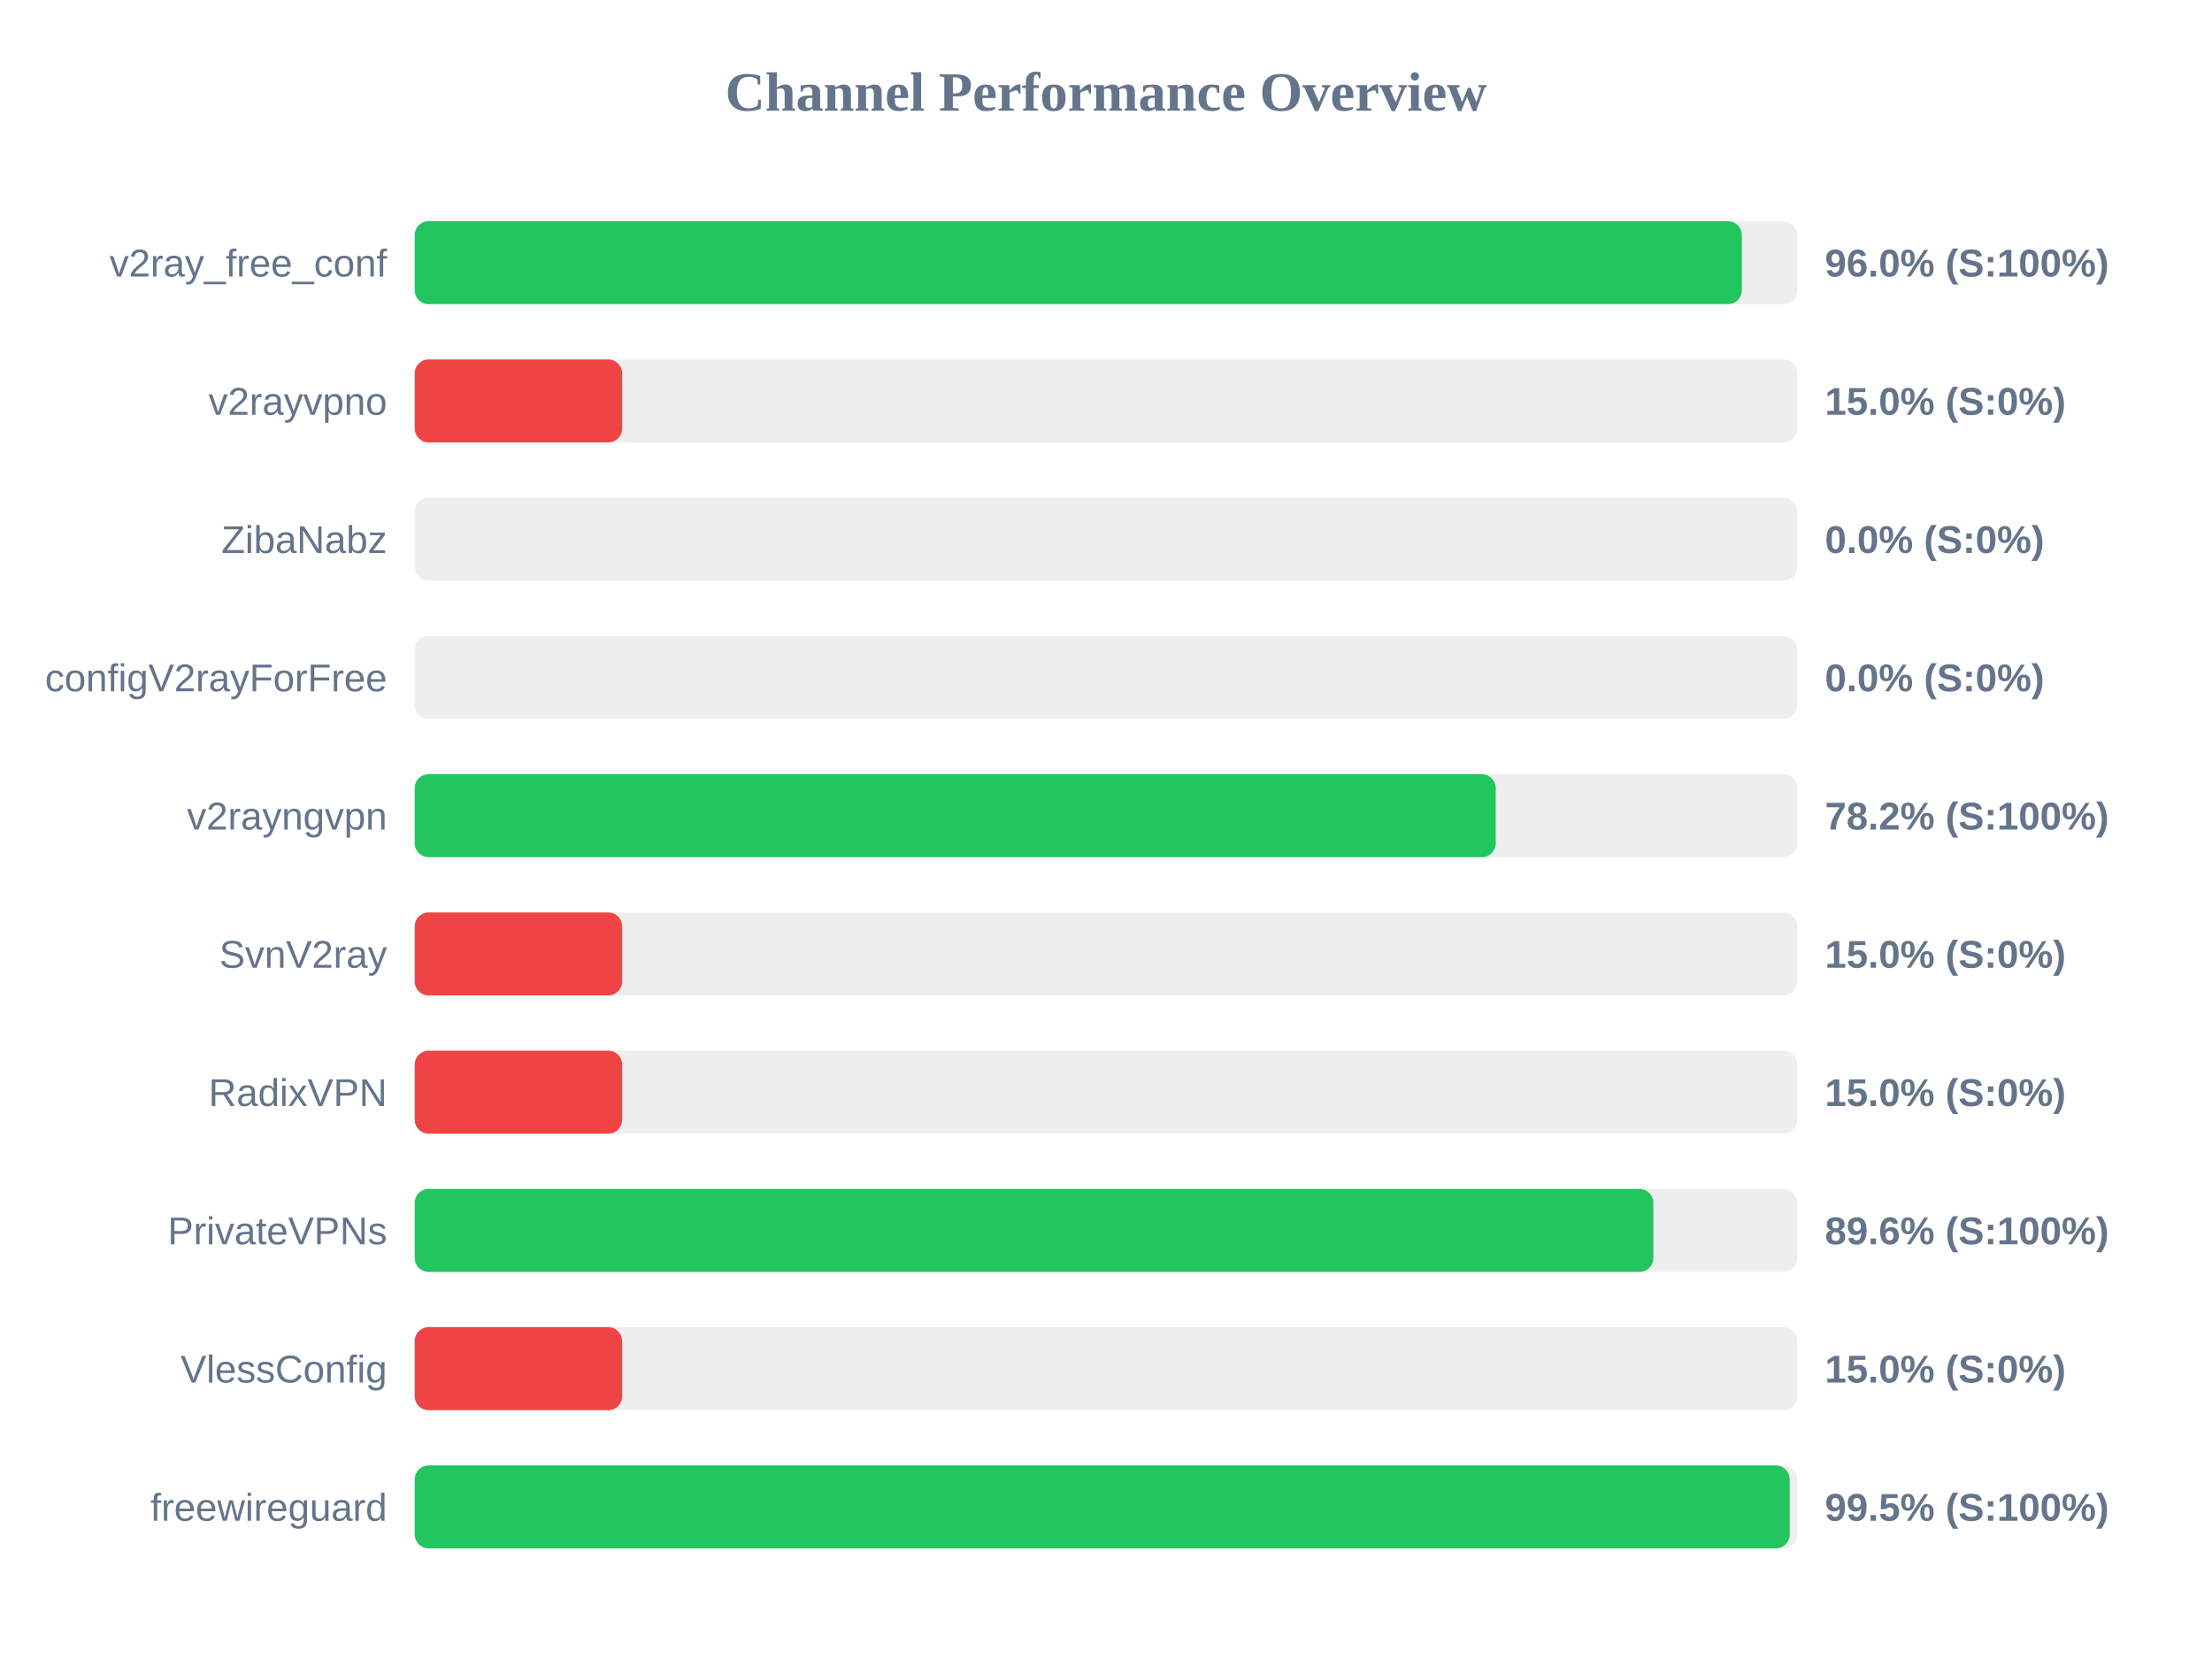
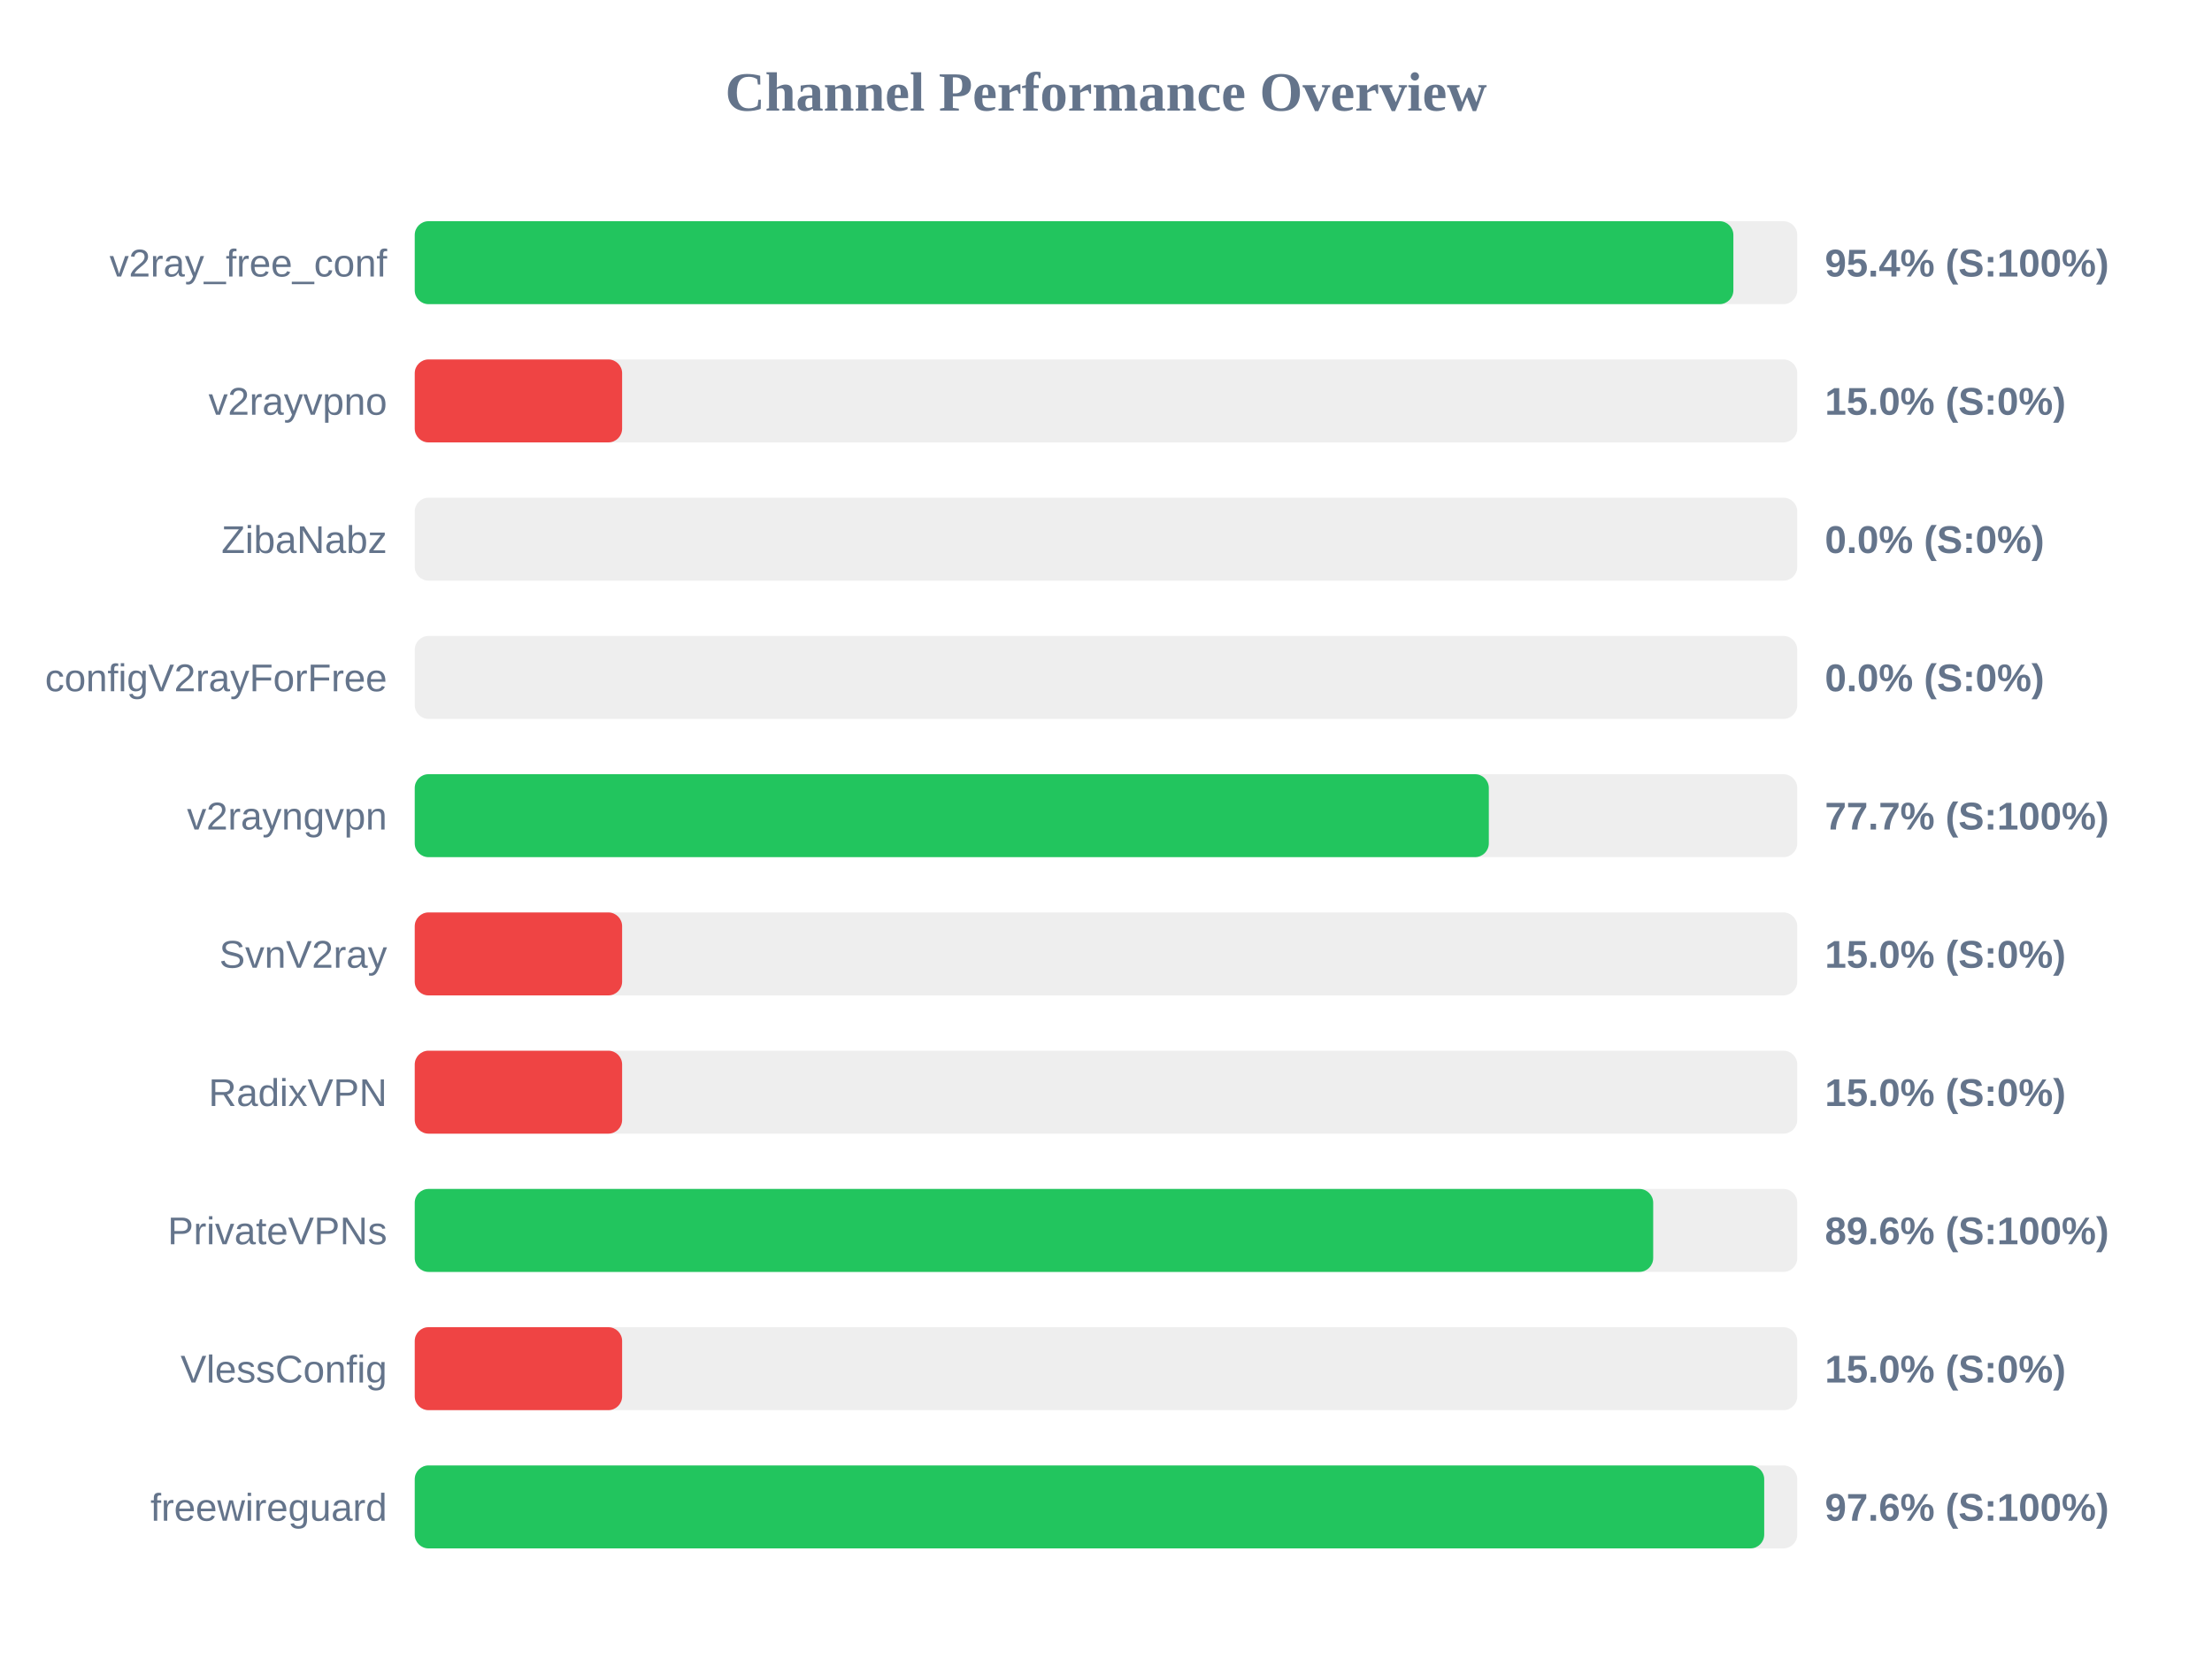
<svg xmlns="http://www.w3.org/2000/svg" width="800" height="600" version="1.1">
  <style>
        .row { font: 14px Arial; fill: #64748b; }
        .score { font: bold 14px Arial; fill: #64748b; }
    </style>
  <text x="400" y="40" text-anchor="middle" font-size="20px" font-weight="bold" fill="#64748b">Channel Performance Overview</text>
  <rect x="150" y="80" width="500" height="30" fill="#eee" rx="5" />
-   <rect x="150" y="80" width="479.95" height="30" fill="#22c55e" rx="5" />
+   <rect x="150" y="80" width="476.9" height="30" fill="#22c55e" rx="5" />
  <text x="140" y="100" text-anchor="end" class="row">v2ray_free_conf</text>
-   <text x="660" y="100" text-anchor="start" class="score">96.0% (S:100%)</text>
+   <text x="660" y="100" text-anchor="start" class="score">95.4% (S:100%)</text>
  <rect x="150" y="130" width="500" height="30" fill="#eee" rx="5" />
  <rect x="150" y="130" width="75.0" height="30" fill="#ef4444" rx="5" />
  <text x="140" y="150" text-anchor="end" class="row">v2rayvpno</text>
  <text x="660" y="150" text-anchor="start" class="score">15.0% (S:0%)</text>
  <rect x="150" y="180" width="500" height="30" fill="#eee" rx="5" />
  <rect x="150" y="180" width="0.0" height="30" fill="#ef4444" rx="5" />
  <text x="140" y="200" text-anchor="end" class="row">ZibaNabz</text>
  <text x="660" y="200" text-anchor="start" class="score">0.0% (S:0%)</text>
  <rect x="150" y="230" width="500" height="30" fill="#eee" rx="5" />
  <rect x="150" y="230" width="0.0" height="30" fill="#ef4444" rx="5" />
  <text x="140" y="250" text-anchor="end" class="row">configV2rayForFree</text>
  <text x="660" y="250" text-anchor="start" class="score">0.0% (S:0%)</text>
  <rect x="150" y="280" width="500" height="30" fill="#eee" rx="5" />
-   <rect x="150" y="280" width="390.95" height="30" fill="#22c55e" rx="5" />
+   <rect x="150" y="280" width="388.45" height="30" fill="#22c55e" rx="5" />
  <text x="140" y="300" text-anchor="end" class="row">v2rayngvpn</text>
-   <text x="660" y="300" text-anchor="start" class="score">78.2% (S:100%)</text>
+   <text x="660" y="300" text-anchor="start" class="score">77.7% (S:100%)</text>
  <rect x="150" y="330" width="500" height="30" fill="#eee" rx="5" />
  <rect x="150" y="330" width="75.0" height="30" fill="#ef4444" rx="5" />
  <text x="140" y="350" text-anchor="end" class="row">SvnV2ray</text>
  <text x="660" y="350" text-anchor="start" class="score">15.0% (S:0%)</text>
  <rect x="150" y="380" width="500" height="30" fill="#eee" rx="5" />
  <rect x="150" y="380" width="75.0" height="30" fill="#ef4444" rx="5" />
  <text x="140" y="400" text-anchor="end" class="row">RadixVPN</text>
  <text x="660" y="400" text-anchor="start" class="score">15.0% (S:0%)</text>
  <rect x="150" y="430" width="500" height="30" fill="#eee" rx="5" />
-   <rect x="150" y="430" width="447.95" height="30" fill="#22c55e" rx="5" />
+   <rect x="150" y="430" width="447.9" height="30" fill="#22c55e" rx="5" />
  <text x="140" y="450" text-anchor="end" class="row">PrivateVPNs</text>
  <text x="660" y="450" text-anchor="start" class="score">89.6% (S:100%)</text>
  <rect x="150" y="480" width="500" height="30" fill="#eee" rx="5" />
  <rect x="150" y="480" width="75.0" height="30" fill="#ef4444" rx="5" />
  <text x="140" y="500" text-anchor="end" class="row">VlessConfig</text>
  <text x="660" y="500" text-anchor="start" class="score">15.0% (S:0%)</text>
  <rect x="150" y="530" width="500" height="30" fill="#eee" rx="5" />
-   <rect x="150" y="530" width="497.25" height="30" fill="#22c55e" rx="5" />
+   <rect x="150" y="530" width="488.05" height="30" fill="#22c55e" rx="5" />
  <text x="140" y="550" text-anchor="end" class="row">freewireguard</text>
-   <text x="660" y="550" text-anchor="start" class="score">99.5% (S:100%)</text>
+   <text x="660" y="550" text-anchor="start" class="score">97.6% (S:100%)</text>
</svg>
